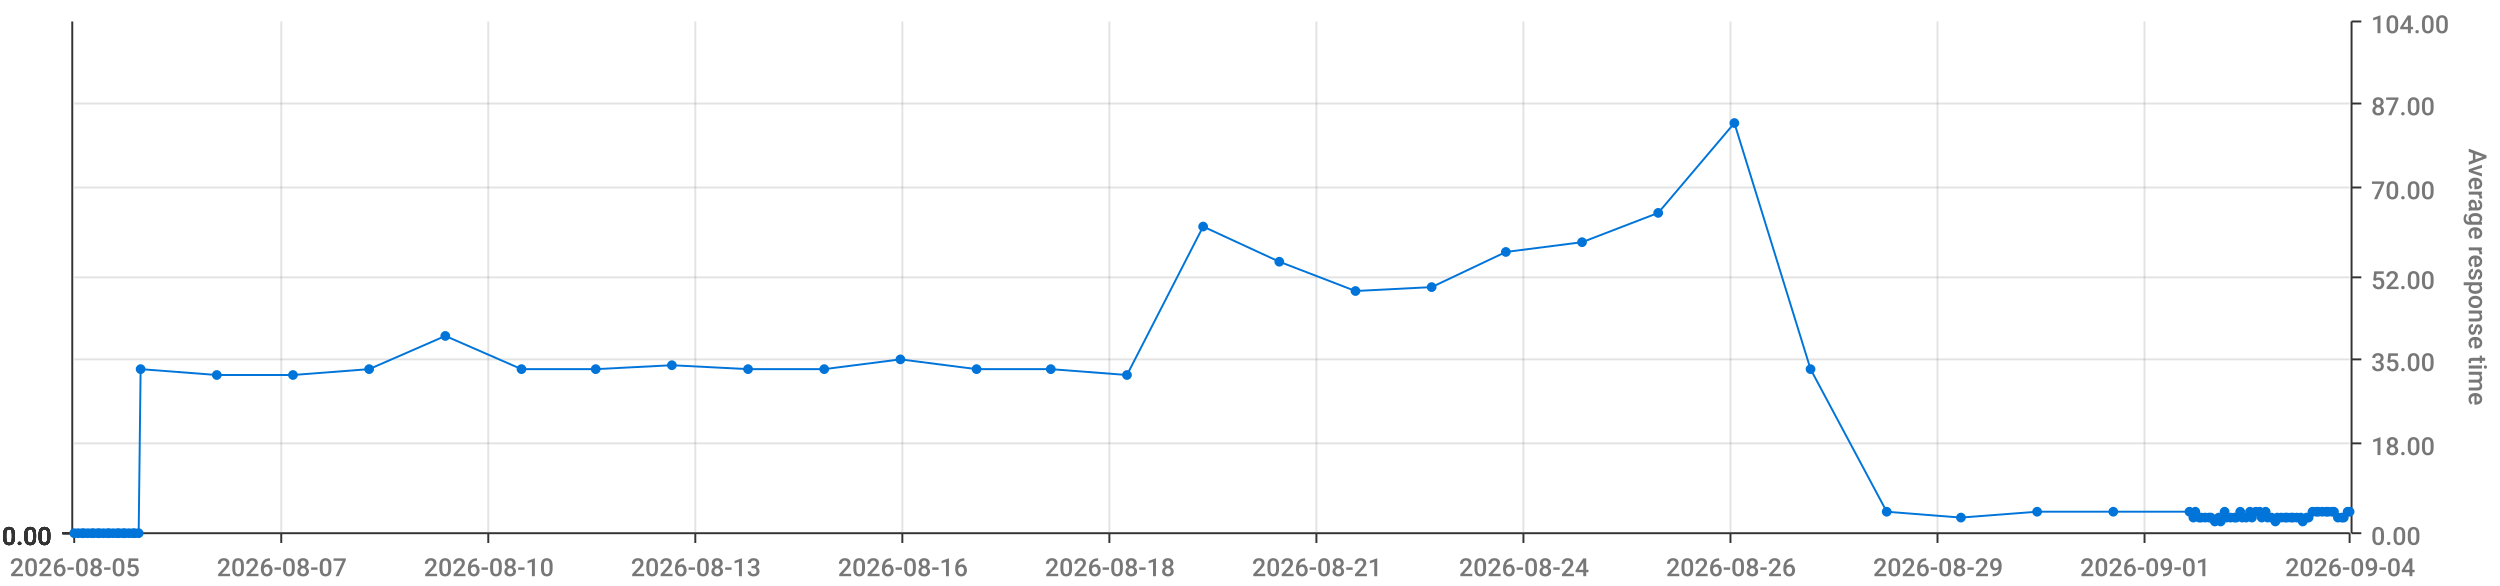
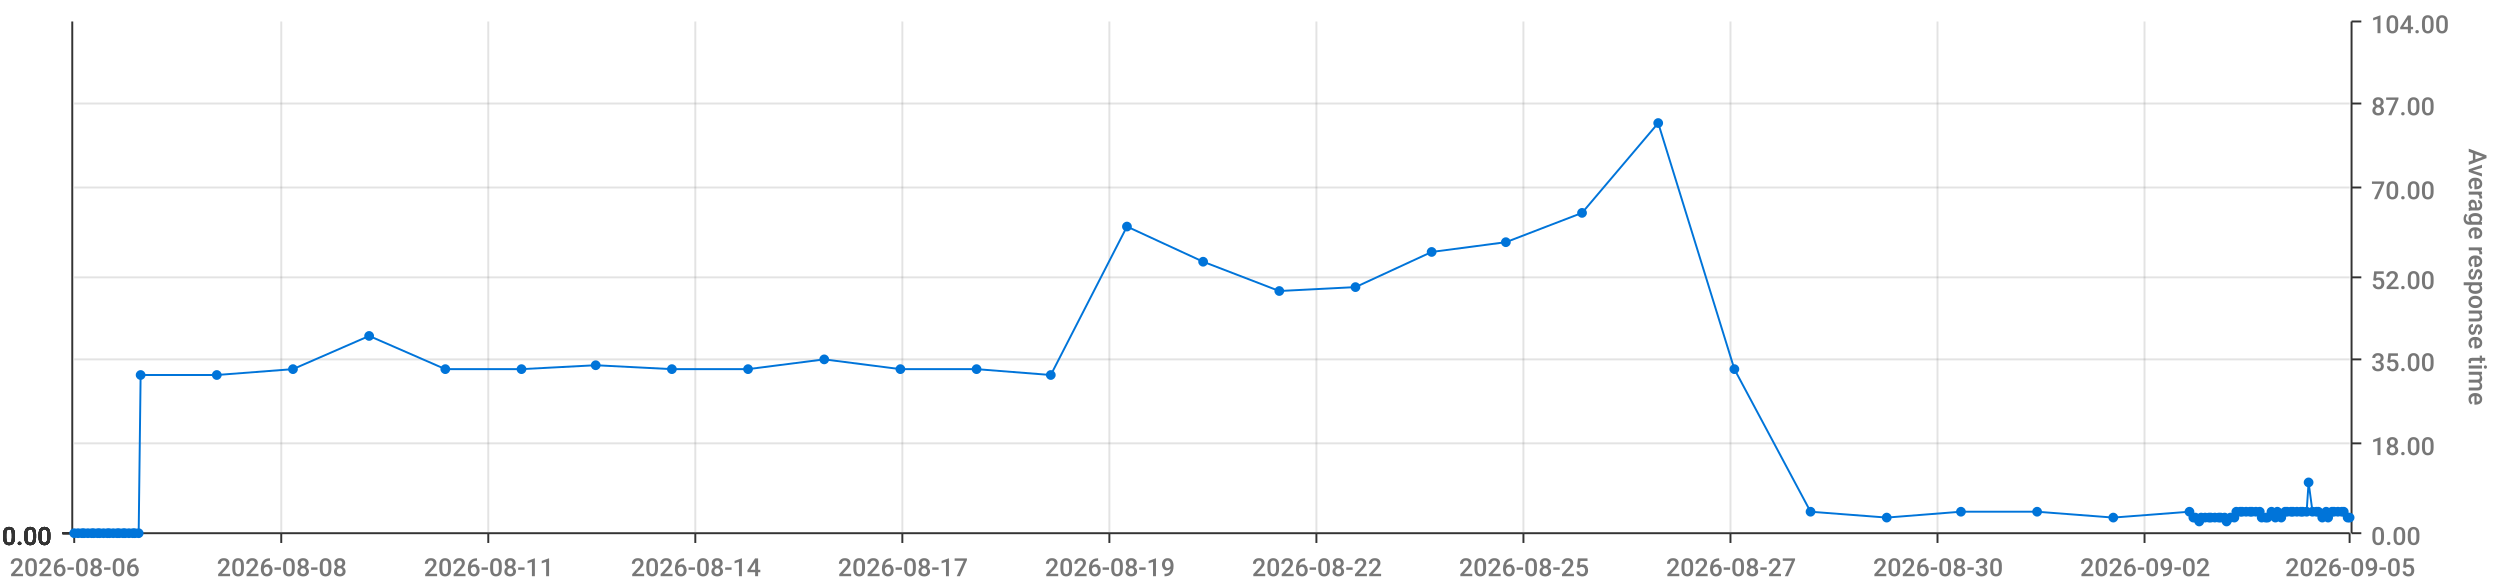
<svg xmlns="http://www.w3.org/2000/svg" viewBox="0 0 1280 300">
  <path d="M 0 0 L 1280 0 L 1280 300 L 0 300 L 0 0" style="stroke-width:0;stroke:rgba(255,255,255,1.0);fill:rgba(255,255,255,0.0)" />
  <path d="M 38 11 L 1203 11 L 1203 273 L 38 273 L 38 11" style="stroke-width:0;stroke:rgba(255,255,255,1.0);fill:rgba(255,255,255,0.0)" />
  <path d="M 38 273 L 1203 273" style="stroke-width:1;stroke:rgba(51,51,51,1.0);fill:rgba(255,255,255,0.0)" />
  <path d="M 38 273 L 38 278" style="stroke-width:1;stroke:rgba(51,51,51,1.0);fill:rgba(255,255,255,0.0)" />
-   <text x="5" y="295" style="stroke-width:0;stroke:none;fill:rgba(119,119,119,1.0);font-size:12.8px;font-family:'Roboto Medium',sans-serif">2026-08-05</text>
+   <text x="5" y="295" style="stroke-width:0;stroke:none;fill:rgba(119,119,119,1.0);font-size:12.8px;font-family:'Roboto Medium',sans-serif">2026-08-06</text>
  <path d="M 144 273 L 144 278" style="stroke-width:1;stroke:rgba(51,51,51,1.0);fill:rgba(255,255,255,0.0)" />
-   <text x="111" y="295" style="stroke-width:0;stroke:none;fill:rgba(119,119,119,1.0);font-size:12.8px;font-family:'Roboto Medium',sans-serif">2026-08-07</text>
+   <text x="111" y="295" style="stroke-width:0;stroke:none;fill:rgba(119,119,119,1.0);font-size:12.8px;font-family:'Roboto Medium',sans-serif">2026-08-08</text>
  <path d="M 250 273 L 250 278" style="stroke-width:1;stroke:rgba(51,51,51,1.0);fill:rgba(255,255,255,0.0)" />
-   <text x="217" y="295" style="stroke-width:0;stroke:none;fill:rgba(119,119,119,1.0);font-size:12.8px;font-family:'Roboto Medium',sans-serif">2026-08-10</text>
+   <text x="217" y="295" style="stroke-width:0;stroke:none;fill:rgba(119,119,119,1.0);font-size:12.8px;font-family:'Roboto Medium',sans-serif">2026-08-11</text>
  <path d="M 356 273 L 356 278" style="stroke-width:1;stroke:rgba(51,51,51,1.0);fill:rgba(255,255,255,0.0)" />
-   <text x="323" y="295" style="stroke-width:0;stroke:none;fill:rgba(119,119,119,1.0);font-size:12.8px;font-family:'Roboto Medium',sans-serif">2026-08-13</text>
+   <text x="323" y="295" style="stroke-width:0;stroke:none;fill:rgba(119,119,119,1.0);font-size:12.8px;font-family:'Roboto Medium',sans-serif">2026-08-14</text>
  <path d="M 462 273 L 462 278" style="stroke-width:1;stroke:rgba(51,51,51,1.0);fill:rgba(255,255,255,0.0)" />
-   <text x="429" y="295" style="stroke-width:0;stroke:none;fill:rgba(119,119,119,1.0);font-size:12.8px;font-family:'Roboto Medium',sans-serif">2026-08-16</text>
+   <text x="429" y="295" style="stroke-width:0;stroke:none;fill:rgba(119,119,119,1.0);font-size:12.8px;font-family:'Roboto Medium',sans-serif">2026-08-17</text>
  <path d="M 568 273 L 568 278" style="stroke-width:1;stroke:rgba(51,51,51,1.0);fill:rgba(255,255,255,0.0)" />
-   <text x="535" y="295" style="stroke-width:0;stroke:none;fill:rgba(119,119,119,1.0);font-size:12.8px;font-family:'Roboto Medium',sans-serif">2026-08-18</text>
+   <text x="535" y="295" style="stroke-width:0;stroke:none;fill:rgba(119,119,119,1.0);font-size:12.8px;font-family:'Roboto Medium',sans-serif">2026-08-19</text>
  <path d="M 674 273 L 674 278" style="stroke-width:1;stroke:rgba(51,51,51,1.0);fill:rgba(255,255,255,0.0)" />
-   <text x="641" y="295" style="stroke-width:0;stroke:none;fill:rgba(119,119,119,1.0);font-size:12.8px;font-family:'Roboto Medium',sans-serif">2026-08-21</text>
+   <text x="641" y="295" style="stroke-width:0;stroke:none;fill:rgba(119,119,119,1.0);font-size:12.8px;font-family:'Roboto Medium',sans-serif">2026-08-22</text>
  <path d="M 780 273 L 780 278" style="stroke-width:1;stroke:rgba(51,51,51,1.0);fill:rgba(255,255,255,0.0)" />
-   <text x="747" y="295" style="stroke-width:0;stroke:none;fill:rgba(119,119,119,1.0);font-size:12.8px;font-family:'Roboto Medium',sans-serif">2026-08-24</text>
+   <text x="747" y="295" style="stroke-width:0;stroke:none;fill:rgba(119,119,119,1.0);font-size:12.8px;font-family:'Roboto Medium',sans-serif">2026-08-25</text>
  <path d="M 886 273 L 886 278" style="stroke-width:1;stroke:rgba(51,51,51,1.0);fill:rgba(255,255,255,0.0)" />
-   <text x="853" y="295" style="stroke-width:0;stroke:none;fill:rgba(119,119,119,1.0);font-size:12.8px;font-family:'Roboto Medium',sans-serif">2026-08-26</text>
+   <text x="853" y="295" style="stroke-width:0;stroke:none;fill:rgba(119,119,119,1.0);font-size:12.8px;font-family:'Roboto Medium',sans-serif">2026-08-27</text>
  <path d="M 992 273 L 992 278" style="stroke-width:1;stroke:rgba(51,51,51,1.0);fill:rgba(255,255,255,0.0)" />
-   <text x="959" y="295" style="stroke-width:0;stroke:none;fill:rgba(119,119,119,1.0);font-size:12.8px;font-family:'Roboto Medium',sans-serif">2026-08-29</text>
+   <text x="959" y="295" style="stroke-width:0;stroke:none;fill:rgba(119,119,119,1.0);font-size:12.8px;font-family:'Roboto Medium',sans-serif">2026-08-30</text>
  <path d="M 1098 273 L 1098 278" style="stroke-width:1;stroke:rgba(51,51,51,1.0);fill:rgba(255,255,255,0.0)" />
-   <text x="1065" y="295" style="stroke-width:0;stroke:none;fill:rgba(119,119,119,1.0);font-size:12.8px;font-family:'Roboto Medium',sans-serif">2026-09-01</text>
+   <text x="1065" y="295" style="stroke-width:0;stroke:none;fill:rgba(119,119,119,1.0);font-size:12.8px;font-family:'Roboto Medium',sans-serif">2026-09-02</text>
  <path d="M 1203 273 L 1203 278" style="stroke-width:1;stroke:rgba(51,51,51,1.0);fill:rgba(255,255,255,0.0)" />
-   <text x="1170" y="295" style="stroke-width:0;stroke:none;fill:rgba(119,119,119,1.0);font-size:12.8px;font-family:'Roboto Medium',sans-serif">2026-09-04</text>
+   <text x="1170" y="295" style="stroke-width:0;stroke:none;fill:rgba(119,119,119,1.0);font-size:12.8px;font-family:'Roboto Medium',sans-serif">2026-09-05</text>
  <path d="M 144 273 L 144 11" style="stroke-width:1;stroke:rgba(119,119,119,0.2);fill:none" />
  <path d="M 250 273 L 250 11" style="stroke-width:1;stroke:rgba(119,119,119,0.2);fill:none" />
  <path d="M 356 273 L 356 11" style="stroke-width:1;stroke:rgba(119,119,119,0.2);fill:none" />
  <path d="M 462 273 L 462 11" style="stroke-width:1;stroke:rgba(119,119,119,0.2);fill:none" />
  <path d="M 568 273 L 568 11" style="stroke-width:1;stroke:rgba(119,119,119,0.2);fill:none" />
  <path d="M 674 273 L 674 11" style="stroke-width:1;stroke:rgba(119,119,119,0.2);fill:none" />
  <path d="M 780 273 L 780 11" style="stroke-width:1;stroke:rgba(119,119,119,0.2);fill:none" />
  <path d="M 886 273 L 886 11" style="stroke-width:1;stroke:rgba(119,119,119,0.2);fill:none" />
  <path d="M 992 273 L 992 11" style="stroke-width:1;stroke:rgba(119,119,119,0.2);fill:none" />
  <path d="M 1098 273 L 1098 11" style="stroke-width:1;stroke:rgba(119,119,119,0.2);fill:none" />
  <path d="M 1204 273 L 1204 11" style="stroke-width:1;stroke:rgba(51,51,51,1.0);fill:rgba(255,255,255,0.0)" />
  <path d="M 1204 273 L 1209 273" style="stroke-width:1;stroke:rgba(51,51,51,1.0);fill:rgba(255,255,255,0.0)" />
  <text x="1214" y="279" style="stroke-width:0;stroke:none;fill:rgba(119,119,119,1.0);font-size:12.8px;font-family:'Roboto Medium',sans-serif">0.00</text>
  <path d="M 1204 227 L 1209 227" style="stroke-width:1;stroke:rgba(51,51,51,1.0);fill:rgba(255,255,255,0.0)" />
  <text x="1214" y="233" style="stroke-width:0;stroke:none;fill:rgba(119,119,119,1.0);font-size:12.8px;font-family:'Roboto Medium',sans-serif">18.00</text>
  <path d="M 1204 184 L 1209 184" style="stroke-width:1;stroke:rgba(51,51,51,1.0);fill:rgba(255,255,255,0.0)" />
  <text x="1214" y="190" style="stroke-width:0;stroke:none;fill:rgba(119,119,119,1.0);font-size:12.8px;font-family:'Roboto Medium',sans-serif">35.00</text>
  <path d="M 1204 142 L 1209 142" style="stroke-width:1;stroke:rgba(51,51,51,1.0);fill:rgba(255,255,255,0.0)" />
  <text x="1214" y="148" style="stroke-width:0;stroke:none;fill:rgba(119,119,119,1.0);font-size:12.8px;font-family:'Roboto Medium',sans-serif">52.00</text>
  <path d="M 1204 96 L 1209 96" style="stroke-width:1;stroke:rgba(51,51,51,1.0);fill:rgba(255,255,255,0.0)" />
  <text x="1214" y="102" style="stroke-width:0;stroke:none;fill:rgba(119,119,119,1.0);font-size:12.8px;font-family:'Roboto Medium',sans-serif">70.00</text>
  <path d="M 1204 53 L 1209 53" style="stroke-width:1;stroke:rgba(51,51,51,1.0);fill:rgba(255,255,255,0.0)" />
  <text x="1214" y="59" style="stroke-width:0;stroke:none;fill:rgba(119,119,119,1.0);font-size:12.8px;font-family:'Roboto Medium',sans-serif">87.00</text>
  <path d="M 1204 11 L 1209 11" style="stroke-width:1;stroke:rgba(51,51,51,1.0);fill:rgba(255,255,255,0.0)" />
  <text x="1214" y="17" style="stroke-width:0;stroke:none;fill:rgba(119,119,119,1.0);font-size:12.8px;font-family:'Roboto Medium',sans-serif">104.00</text>
  <text x="1264" y="76" style="stroke-width:0;stroke:none;fill:rgba(119,119,119,1.0);font-size:12.8px;font-family:'Roboto Medium',sans-serif" transform="rotate(90.00,1264,76)">Average response time</text>
  <path d="M 38 273 L 1203 273" style="stroke-width:0;stroke:rgba(255,255,255,0.0);fill:none" />
  <path d="M 38 227 L 1203 227" style="stroke-width:1;stroke:rgba(119,119,119,0.2);fill:none" />
  <path d="M 38 184 L 1203 184" style="stroke-width:1;stroke:rgba(119,119,119,0.2);fill:none" />
  <path d="M 38 142 L 1203 142" style="stroke-width:1;stroke:rgba(119,119,119,0.2);fill:none" />
  <path d="M 38 96 L 1203 96" style="stroke-width:1;stroke:rgba(119,119,119,0.2);fill:none" />
  <path d="M 38 53 L 1203 53" style="stroke-width:1;stroke:rgba(119,119,119,0.2);fill:none" />
  <path d="M 37 273 L 37 11" style="stroke-width:1;stroke:rgba(51,51,51,1.0);fill:rgba(255,255,255,0.0)" />
  <path d="M 37 273 L 32 273" style="stroke-width:1;stroke:rgba(51,51,51,1.0);fill:rgba(255,255,255,0.0)" />
  <text x="1" y="279" style="stroke-width:0;stroke:none;fill:rgba(51,51,51,1.0);font-size:12.8px;font-family:'Roboto Medium',sans-serif">0.00</text>
  <path d="M 37 273 L 32 273" style="stroke-width:1;stroke:rgba(51,51,51,1.0);fill:rgba(255,255,255,0.0)" />
  <text x="1" y="279" style="stroke-width:0;stroke:none;fill:rgba(51,51,51,1.0);font-size:12.8px;font-family:'Roboto Medium',sans-serif">0.00</text>
  <path d="M 37 273 L 32 273" style="stroke-width:1;stroke:rgba(51,51,51,1.0);fill:rgba(255,255,255,0.0)" />
  <text x="1" y="279" style="stroke-width:0;stroke:none;fill:rgba(51,51,51,1.0);font-size:12.8px;font-family:'Roboto Medium',sans-serif">0.00</text>
  <path d="M 37 273 L 32 273" style="stroke-width:1;stroke:rgba(51,51,51,1.0);fill:rgba(255,255,255,0.0)" />
  <text x="1" y="279" style="stroke-width:0;stroke:none;fill:rgba(51,51,51,1.0);font-size:12.8px;font-family:'Roboto Medium',sans-serif">0.00</text>
  <path d="M 37 273 L 32 273" style="stroke-width:1;stroke:rgba(51,51,51,1.0);fill:rgba(255,255,255,0.0)" />
  <text x="1" y="279" style="stroke-width:0;stroke:none;fill:rgba(51,51,51,1.0);font-size:12.8px;font-family:'Roboto Medium',sans-serif">0.00</text>
  <path d="M 37 273 L 32 273" style="stroke-width:1;stroke:rgba(51,51,51,1.0);fill:rgba(255,255,255,0.0)" />
  <text x="1" y="279" style="stroke-width:0;stroke:none;fill:rgba(51,51,51,1.0);font-size:12.8px;font-family:'Roboto Medium',sans-serif">0.00</text>
  <path d="M 37 273 L 32 273" style="stroke-width:1;stroke:rgba(51,51,51,1.0);fill:rgba(255,255,255,0.0)" />
  <text x="1" y="279" style="stroke-width:0;stroke:none;fill:rgba(51,51,51,1.0);font-size:12.8px;font-family:'Roboto Medium',sans-serif">0.00</text>
  <path d="M 38 273 L 1203 273" style="stroke-width:0;stroke:rgba(255,255,255,0.0);fill:none" />
  <path d="M 38 273 L 1203 273" style="stroke-width:0;stroke:rgba(255,255,255,0.0);fill:none" />
  <path d="M 38 273 L 1203 273" style="stroke-width:0;stroke:rgba(255,255,255,0.0);fill:none" />
  <path d="M 38 273 L 1203 273" style="stroke-width:0;stroke:rgba(255,255,255,0.0);fill:none" />
  <path d="M 38 273 L 1203 273" style="stroke-width:0;stroke:rgba(255,255,255,0.0);fill:none" />
  <path d="M 38 273 L 1203 273" style="stroke-width:0;stroke:rgba(255,255,255,0.0);fill:none" />
-   <path d="M 38 273 L 40 273 L 42 273 L 43 273 L 45 273 L 47 273 L 48 273 L 50 273 L 51 273 L 53 273 L 55 273 L 56 273 L 58 273 L 60 273 L 61 273 L 63 273 L 64 273 L 66 273 L 68 273 L 69 273 L 71 273 L 72 189 L 111 192 L 150 192 L 189 189 L 228 172 L 267 189 L 305 189 L 344 187 L 383 189 L 422 189 L 461 184 L 500 189 L 538 189 L 577 192 L 616 116 L 655 134 L 694 149 L 733 147 L 771 129 L 810 124 L 849 109 L 888 63 L 927 189 L 966 262 L 1004 265 L 1043 262 L 1082 262 L 1121 262 L 1123 265 L 1124 262 L 1126 265 L 1127 265 L 1129 265 L 1131 265 L 1132 265 L 1134 267 L 1136 265 L 1137 267 L 1139 262 L 1140 265 L 1142 265 L 1144 265 L 1145 265 L 1147 262 L 1148 265 L 1150 265 L 1152 262 L 1153 265 L 1155 262 L 1157 262 L 1158 265 L 1160 262 L 1161 265 L 1163 265 L 1165 267 L 1166 265 L 1168 265 L 1170 265 L 1171 265 L 1173 265 L 1174 265 L 1176 265 L 1178 265 L 1179 267 L 1181 265 L 1182 265 L 1184 262 L 1186 262 L 1187 262 L 1189 262 L 1191 262 L 1192 262 L 1194 262 L 1195 262 L 1197 265 L 1199 265 L 1200 265 L 1202 262 L 1203 262" style="stroke-width:1;stroke:rgba(0,116,217,1.0);fill:rgba(255,255,255,0.0)" />
+   <path d="M 38 273 L 40 273 L 42 273 L 43 273 L 45 273 L 47 273 L 48 273 L 50 273 L 51 273 L 53 273 L 55 273 L 56 273 L 58 273 L 60 273 L 61 273 L 63 273 L 64 273 L 66 273 L 68 273 L 69 273 L 71 273 L 72 192 L 111 192 L 150 189 L 189 172 L 228 189 L 267 189 L 305 187 L 344 189 L 383 189 L 422 184 L 461 189 L 500 189 L 538 192 L 577 116 L 616 134 L 655 149 L 694 147 L 733 129 L 771 124 L 810 109 L 849 63 L 888 189 L 927 262 L 966 265 L 1004 262 L 1043 262 L 1082 265 L 1121 262 L 1123 265 L 1124 265 L 1126 267 L 1127 265 L 1129 265 L 1131 265 L 1132 265 L 1134 265 L 1136 265 L 1137 265 L 1139 265 L 1140 267 L 1142 265 L 1144 265 L 1145 262 L 1147 262 L 1148 262 L 1150 262 L 1152 262 L 1153 262 L 1155 262 L 1157 262 L 1158 265 L 1160 265 L 1161 265 L 1163 262 L 1165 265 L 1166 262 L 1168 265 L 1170 262 L 1171 262 L 1173 262 L 1174 262 L 1176 262 L 1178 262 L 1179 262 L 1181 262 L 1182 247 L 1184 262 L 1186 262 L 1187 262 L 1189 265 L 1191 262 L 1192 265 L 1194 262 L 1195 262 L 1197 262 L 1199 262 L 1200 262 L 1202 265 L 1203 265" style="stroke-width:1;stroke:rgba(0,116,217,1.0);fill:rgba(255,255,255,0.0)" />
  <circle cx="38" cy="273" r="2" style="stroke-width:1;stroke:rgba(0,116,217,1.0);fill:rgba(0,116,217,1.0)" />
  <path d="" style="stroke-width:1;stroke:rgba(0,116,217,1.0);fill:rgba(0,116,217,1.0)" />
  <circle cx="40" cy="273" r="2" style="stroke-width:1;stroke:rgba(0,116,217,1.0);fill:rgba(0,116,217,1.0)" />
  <path d="" style="stroke-width:1;stroke:rgba(0,116,217,1.0);fill:rgba(0,116,217,1.0)" />
  <circle cx="42" cy="273" r="2" style="stroke-width:1;stroke:rgba(0,116,217,1.0);fill:rgba(0,116,217,1.0)" />
  <path d="" style="stroke-width:1;stroke:rgba(0,116,217,1.0);fill:rgba(0,116,217,1.0)" />
  <circle cx="43" cy="273" r="2" style="stroke-width:1;stroke:rgba(0,116,217,1.0);fill:rgba(0,116,217,1.0)" />
  <path d="" style="stroke-width:1;stroke:rgba(0,116,217,1.0);fill:rgba(0,116,217,1.0)" />
  <circle cx="45" cy="273" r="2" style="stroke-width:1;stroke:rgba(0,116,217,1.0);fill:rgba(0,116,217,1.0)" />
  <path d="" style="stroke-width:1;stroke:rgba(0,116,217,1.0);fill:rgba(0,116,217,1.0)" />
  <circle cx="47" cy="273" r="2" style="stroke-width:1;stroke:rgba(0,116,217,1.0);fill:rgba(0,116,217,1.0)" />
  <path d="" style="stroke-width:1;stroke:rgba(0,116,217,1.0);fill:rgba(0,116,217,1.0)" />
  <circle cx="48" cy="273" r="2" style="stroke-width:1;stroke:rgba(0,116,217,1.0);fill:rgba(0,116,217,1.0)" />
  <path d="" style="stroke-width:1;stroke:rgba(0,116,217,1.0);fill:rgba(0,116,217,1.0)" />
  <circle cx="50" cy="273" r="2" style="stroke-width:1;stroke:rgba(0,116,217,1.0);fill:rgba(0,116,217,1.0)" />
  <path d="" style="stroke-width:1;stroke:rgba(0,116,217,1.0);fill:rgba(0,116,217,1.0)" />
  <circle cx="51" cy="273" r="2" style="stroke-width:1;stroke:rgba(0,116,217,1.0);fill:rgba(0,116,217,1.0)" />
  <path d="" style="stroke-width:1;stroke:rgba(0,116,217,1.0);fill:rgba(0,116,217,1.0)" />
  <circle cx="53" cy="273" r="2" style="stroke-width:1;stroke:rgba(0,116,217,1.0);fill:rgba(0,116,217,1.0)" />
  <path d="" style="stroke-width:1;stroke:rgba(0,116,217,1.0);fill:rgba(0,116,217,1.0)" />
  <circle cx="55" cy="273" r="2" style="stroke-width:1;stroke:rgba(0,116,217,1.0);fill:rgba(0,116,217,1.0)" />
  <path d="" style="stroke-width:1;stroke:rgba(0,116,217,1.0);fill:rgba(0,116,217,1.0)" />
  <circle cx="56" cy="273" r="2" style="stroke-width:1;stroke:rgba(0,116,217,1.0);fill:rgba(0,116,217,1.0)" />
  <path d="" style="stroke-width:1;stroke:rgba(0,116,217,1.0);fill:rgba(0,116,217,1.0)" />
  <circle cx="58" cy="273" r="2" style="stroke-width:1;stroke:rgba(0,116,217,1.0);fill:rgba(0,116,217,1.0)" />
  <path d="" style="stroke-width:1;stroke:rgba(0,116,217,1.0);fill:rgba(0,116,217,1.0)" />
  <circle cx="60" cy="273" r="2" style="stroke-width:1;stroke:rgba(0,116,217,1.0);fill:rgba(0,116,217,1.0)" />
  <path d="" style="stroke-width:1;stroke:rgba(0,116,217,1.0);fill:rgba(0,116,217,1.0)" />
  <circle cx="61" cy="273" r="2" style="stroke-width:1;stroke:rgba(0,116,217,1.0);fill:rgba(0,116,217,1.0)" />
  <path d="" style="stroke-width:1;stroke:rgba(0,116,217,1.0);fill:rgba(0,116,217,1.0)" />
  <circle cx="63" cy="273" r="2" style="stroke-width:1;stroke:rgba(0,116,217,1.0);fill:rgba(0,116,217,1.0)" />
  <path d="" style="stroke-width:1;stroke:rgba(0,116,217,1.0);fill:rgba(0,116,217,1.0)" />
  <circle cx="64" cy="273" r="2" style="stroke-width:1;stroke:rgba(0,116,217,1.0);fill:rgba(0,116,217,1.0)" />
  <path d="" style="stroke-width:1;stroke:rgba(0,116,217,1.0);fill:rgba(0,116,217,1.0)" />
  <circle cx="66" cy="273" r="2" style="stroke-width:1;stroke:rgba(0,116,217,1.0);fill:rgba(0,116,217,1.0)" />
  <path d="" style="stroke-width:1;stroke:rgba(0,116,217,1.0);fill:rgba(0,116,217,1.0)" />
  <circle cx="68" cy="273" r="2" style="stroke-width:1;stroke:rgba(0,116,217,1.0);fill:rgba(0,116,217,1.0)" />
  <path d="" style="stroke-width:1;stroke:rgba(0,116,217,1.0);fill:rgba(0,116,217,1.0)" />
  <circle cx="69" cy="273" r="2" style="stroke-width:1;stroke:rgba(0,116,217,1.0);fill:rgba(0,116,217,1.0)" />
  <path d="" style="stroke-width:1;stroke:rgba(0,116,217,1.0);fill:rgba(0,116,217,1.0)" />
  <circle cx="71" cy="273" r="2" style="stroke-width:1;stroke:rgba(0,116,217,1.0);fill:rgba(0,116,217,1.0)" />
  <path d="" style="stroke-width:1;stroke:rgba(0,116,217,1.0);fill:rgba(0,116,217,1.0)" />
-   <circle cx="72" cy="189" r="2" style="stroke-width:1;stroke:rgba(0,116,217,1.0);fill:rgba(0,116,217,1.0)" />
+   <circle cx="72" cy="192" r="2" style="stroke-width:1;stroke:rgba(0,116,217,1.0);fill:rgba(0,116,217,1.0)" />
  <path d="" style="stroke-width:1;stroke:rgba(0,116,217,1.0);fill:rgba(0,116,217,1.0)" />
  <circle cx="111" cy="192" r="2" style="stroke-width:1;stroke:rgba(0,116,217,1.0);fill:rgba(0,116,217,1.0)" />
  <path d="" style="stroke-width:1;stroke:rgba(0,116,217,1.0);fill:rgba(0,116,217,1.0)" />
-   <circle cx="150" cy="192" r="2" style="stroke-width:1;stroke:rgba(0,116,217,1.0);fill:rgba(0,116,217,1.0)" />
-   <path d="" style="stroke-width:1;stroke:rgba(0,116,217,1.0);fill:rgba(0,116,217,1.0)" />
-   <circle cx="189" cy="189" r="2" style="stroke-width:1;stroke:rgba(0,116,217,1.0);fill:rgba(0,116,217,1.0)" />
-   <path d="" style="stroke-width:1;stroke:rgba(0,116,217,1.0);fill:rgba(0,116,217,1.0)" />
-   <circle cx="228" cy="172" r="2" style="stroke-width:1;stroke:rgba(0,116,217,1.0);fill:rgba(0,116,217,1.0)" />
+   <circle cx="150" cy="189" r="2" style="stroke-width:1;stroke:rgba(0,116,217,1.0);fill:rgba(0,116,217,1.0)" />
+   <path d="" style="stroke-width:1;stroke:rgba(0,116,217,1.0);fill:rgba(0,116,217,1.0)" />
+   <circle cx="189" cy="172" r="2" style="stroke-width:1;stroke:rgba(0,116,217,1.0);fill:rgba(0,116,217,1.0)" />
+   <path d="" style="stroke-width:1;stroke:rgba(0,116,217,1.0);fill:rgba(0,116,217,1.0)" />
+   <circle cx="228" cy="189" r="2" style="stroke-width:1;stroke:rgba(0,116,217,1.0);fill:rgba(0,116,217,1.0)" />
  <path d="" style="stroke-width:1;stroke:rgba(0,116,217,1.0);fill:rgba(0,116,217,1.0)" />
  <circle cx="267" cy="189" r="2" style="stroke-width:1;stroke:rgba(0,116,217,1.0);fill:rgba(0,116,217,1.0)" />
  <path d="" style="stroke-width:1;stroke:rgba(0,116,217,1.0);fill:rgba(0,116,217,1.0)" />
-   <circle cx="305" cy="189" r="2" style="stroke-width:1;stroke:rgba(0,116,217,1.0);fill:rgba(0,116,217,1.0)" />
-   <path d="" style="stroke-width:1;stroke:rgba(0,116,217,1.0);fill:rgba(0,116,217,1.0)" />
-   <circle cx="344" cy="187" r="2" style="stroke-width:1;stroke:rgba(0,116,217,1.0);fill:rgba(0,116,217,1.0)" />
+   <circle cx="305" cy="187" r="2" style="stroke-width:1;stroke:rgba(0,116,217,1.0);fill:rgba(0,116,217,1.0)" />
+   <path d="" style="stroke-width:1;stroke:rgba(0,116,217,1.0);fill:rgba(0,116,217,1.0)" />
+   <circle cx="344" cy="189" r="2" style="stroke-width:1;stroke:rgba(0,116,217,1.0);fill:rgba(0,116,217,1.0)" />
  <path d="" style="stroke-width:1;stroke:rgba(0,116,217,1.0);fill:rgba(0,116,217,1.0)" />
  <circle cx="383" cy="189" r="2" style="stroke-width:1;stroke:rgba(0,116,217,1.0);fill:rgba(0,116,217,1.0)" />
  <path d="" style="stroke-width:1;stroke:rgba(0,116,217,1.0);fill:rgba(0,116,217,1.0)" />
-   <circle cx="422" cy="189" r="2" style="stroke-width:1;stroke:rgba(0,116,217,1.0);fill:rgba(0,116,217,1.0)" />
-   <path d="" style="stroke-width:1;stroke:rgba(0,116,217,1.0);fill:rgba(0,116,217,1.0)" />
-   <circle cx="461" cy="184" r="2" style="stroke-width:1;stroke:rgba(0,116,217,1.0);fill:rgba(0,116,217,1.0)" />
+   <circle cx="422" cy="184" r="2" style="stroke-width:1;stroke:rgba(0,116,217,1.0);fill:rgba(0,116,217,1.0)" />
+   <path d="" style="stroke-width:1;stroke:rgba(0,116,217,1.0);fill:rgba(0,116,217,1.0)" />
+   <circle cx="461" cy="189" r="2" style="stroke-width:1;stroke:rgba(0,116,217,1.0);fill:rgba(0,116,217,1.0)" />
  <path d="" style="stroke-width:1;stroke:rgba(0,116,217,1.0);fill:rgba(0,116,217,1.0)" />
  <circle cx="500" cy="189" r="2" style="stroke-width:1;stroke:rgba(0,116,217,1.0);fill:rgba(0,116,217,1.0)" />
  <path d="" style="stroke-width:1;stroke:rgba(0,116,217,1.0);fill:rgba(0,116,217,1.0)" />
-   <circle cx="538" cy="189" r="2" style="stroke-width:1;stroke:rgba(0,116,217,1.0);fill:rgba(0,116,217,1.0)" />
-   <path d="" style="stroke-width:1;stroke:rgba(0,116,217,1.0);fill:rgba(0,116,217,1.0)" />
-   <circle cx="577" cy="192" r="2" style="stroke-width:1;stroke:rgba(0,116,217,1.0);fill:rgba(0,116,217,1.0)" />
-   <path d="" style="stroke-width:1;stroke:rgba(0,116,217,1.0);fill:rgba(0,116,217,1.0)" />
-   <circle cx="616" cy="116" r="2" style="stroke-width:1;stroke:rgba(0,116,217,1.0);fill:rgba(0,116,217,1.0)" />
-   <path d="" style="stroke-width:1;stroke:rgba(0,116,217,1.0);fill:rgba(0,116,217,1.0)" />
-   <circle cx="655" cy="134" r="2" style="stroke-width:1;stroke:rgba(0,116,217,1.0);fill:rgba(0,116,217,1.0)" />
-   <path d="" style="stroke-width:1;stroke:rgba(0,116,217,1.0);fill:rgba(0,116,217,1.0)" />
-   <circle cx="694" cy="149" r="2" style="stroke-width:1;stroke:rgba(0,116,217,1.0);fill:rgba(0,116,217,1.0)" />
-   <path d="" style="stroke-width:1;stroke:rgba(0,116,217,1.0);fill:rgba(0,116,217,1.0)" />
-   <circle cx="733" cy="147" r="2" style="stroke-width:1;stroke:rgba(0,116,217,1.0);fill:rgba(0,116,217,1.0)" />
-   <path d="" style="stroke-width:1;stroke:rgba(0,116,217,1.0);fill:rgba(0,116,217,1.0)" />
-   <circle cx="771" cy="129" r="2" style="stroke-width:1;stroke:rgba(0,116,217,1.0);fill:rgba(0,116,217,1.0)" />
-   <path d="" style="stroke-width:1;stroke:rgba(0,116,217,1.0);fill:rgba(0,116,217,1.0)" />
-   <circle cx="810" cy="124" r="2" style="stroke-width:1;stroke:rgba(0,116,217,1.0);fill:rgba(0,116,217,1.0)" />
-   <path d="" style="stroke-width:1;stroke:rgba(0,116,217,1.0);fill:rgba(0,116,217,1.0)" />
-   <circle cx="849" cy="109" r="2" style="stroke-width:1;stroke:rgba(0,116,217,1.0);fill:rgba(0,116,217,1.0)" />
-   <path d="" style="stroke-width:1;stroke:rgba(0,116,217,1.0);fill:rgba(0,116,217,1.0)" />
-   <circle cx="888" cy="63" r="2" style="stroke-width:1;stroke:rgba(0,116,217,1.0);fill:rgba(0,116,217,1.0)" />
-   <path d="" style="stroke-width:1;stroke:rgba(0,116,217,1.0);fill:rgba(0,116,217,1.0)" />
-   <circle cx="927" cy="189" r="2" style="stroke-width:1;stroke:rgba(0,116,217,1.0);fill:rgba(0,116,217,1.0)" />
-   <path d="" style="stroke-width:1;stroke:rgba(0,116,217,1.0);fill:rgba(0,116,217,1.0)" />
-   <circle cx="966" cy="262" r="2" style="stroke-width:1;stroke:rgba(0,116,217,1.0);fill:rgba(0,116,217,1.0)" />
-   <path d="" style="stroke-width:1;stroke:rgba(0,116,217,1.0);fill:rgba(0,116,217,1.0)" />
-   <circle cx="1004" cy="265" r="2" style="stroke-width:1;stroke:rgba(0,116,217,1.0);fill:rgba(0,116,217,1.0)" />
+   <circle cx="538" cy="192" r="2" style="stroke-width:1;stroke:rgba(0,116,217,1.0);fill:rgba(0,116,217,1.0)" />
+   <path d="" style="stroke-width:1;stroke:rgba(0,116,217,1.0);fill:rgba(0,116,217,1.0)" />
+   <circle cx="577" cy="116" r="2" style="stroke-width:1;stroke:rgba(0,116,217,1.0);fill:rgba(0,116,217,1.0)" />
+   <path d="" style="stroke-width:1;stroke:rgba(0,116,217,1.0);fill:rgba(0,116,217,1.0)" />
+   <circle cx="616" cy="134" r="2" style="stroke-width:1;stroke:rgba(0,116,217,1.0);fill:rgba(0,116,217,1.0)" />
+   <path d="" style="stroke-width:1;stroke:rgba(0,116,217,1.0);fill:rgba(0,116,217,1.0)" />
+   <circle cx="655" cy="149" r="2" style="stroke-width:1;stroke:rgba(0,116,217,1.0);fill:rgba(0,116,217,1.0)" />
+   <path d="" style="stroke-width:1;stroke:rgba(0,116,217,1.0);fill:rgba(0,116,217,1.0)" />
+   <circle cx="694" cy="147" r="2" style="stroke-width:1;stroke:rgba(0,116,217,1.0);fill:rgba(0,116,217,1.0)" />
+   <path d="" style="stroke-width:1;stroke:rgba(0,116,217,1.0);fill:rgba(0,116,217,1.0)" />
+   <circle cx="733" cy="129" r="2" style="stroke-width:1;stroke:rgba(0,116,217,1.0);fill:rgba(0,116,217,1.0)" />
+   <path d="" style="stroke-width:1;stroke:rgba(0,116,217,1.0);fill:rgba(0,116,217,1.0)" />
+   <circle cx="771" cy="124" r="2" style="stroke-width:1;stroke:rgba(0,116,217,1.0);fill:rgba(0,116,217,1.0)" />
+   <path d="" style="stroke-width:1;stroke:rgba(0,116,217,1.0);fill:rgba(0,116,217,1.0)" />
+   <circle cx="810" cy="109" r="2" style="stroke-width:1;stroke:rgba(0,116,217,1.0);fill:rgba(0,116,217,1.0)" />
+   <path d="" style="stroke-width:1;stroke:rgba(0,116,217,1.0);fill:rgba(0,116,217,1.0)" />
+   <circle cx="849" cy="63" r="2" style="stroke-width:1;stroke:rgba(0,116,217,1.0);fill:rgba(0,116,217,1.0)" />
+   <path d="" style="stroke-width:1;stroke:rgba(0,116,217,1.0);fill:rgba(0,116,217,1.0)" />
+   <circle cx="888" cy="189" r="2" style="stroke-width:1;stroke:rgba(0,116,217,1.0);fill:rgba(0,116,217,1.0)" />
+   <path d="" style="stroke-width:1;stroke:rgba(0,116,217,1.0);fill:rgba(0,116,217,1.0)" />
+   <circle cx="927" cy="262" r="2" style="stroke-width:1;stroke:rgba(0,116,217,1.0);fill:rgba(0,116,217,1.0)" />
+   <path d="" style="stroke-width:1;stroke:rgba(0,116,217,1.0);fill:rgba(0,116,217,1.0)" />
+   <circle cx="966" cy="265" r="2" style="stroke-width:1;stroke:rgba(0,116,217,1.0);fill:rgba(0,116,217,1.0)" />
+   <path d="" style="stroke-width:1;stroke:rgba(0,116,217,1.0);fill:rgba(0,116,217,1.0)" />
+   <circle cx="1004" cy="262" r="2" style="stroke-width:1;stroke:rgba(0,116,217,1.0);fill:rgba(0,116,217,1.0)" />
  <path d="" style="stroke-width:1;stroke:rgba(0,116,217,1.0);fill:rgba(0,116,217,1.0)" />
  <circle cx="1043" cy="262" r="2" style="stroke-width:1;stroke:rgba(0,116,217,1.0);fill:rgba(0,116,217,1.0)" />
  <path d="" style="stroke-width:1;stroke:rgba(0,116,217,1.0);fill:rgba(0,116,217,1.0)" />
-   <circle cx="1082" cy="262" r="2" style="stroke-width:1;stroke:rgba(0,116,217,1.0);fill:rgba(0,116,217,1.0)" />
+   <circle cx="1082" cy="265" r="2" style="stroke-width:1;stroke:rgba(0,116,217,1.0);fill:rgba(0,116,217,1.0)" />
  <path d="" style="stroke-width:1;stroke:rgba(0,116,217,1.0);fill:rgba(0,116,217,1.0)" />
  <circle cx="1121" cy="262" r="2" style="stroke-width:1;stroke:rgba(0,116,217,1.0);fill:rgba(0,116,217,1.0)" />
  <path d="" style="stroke-width:1;stroke:rgba(0,116,217,1.0);fill:rgba(0,116,217,1.0)" />
  <circle cx="1123" cy="265" r="2" style="stroke-width:1;stroke:rgba(0,116,217,1.0);fill:rgba(0,116,217,1.0)" />
  <path d="" style="stroke-width:1;stroke:rgba(0,116,217,1.0);fill:rgba(0,116,217,1.0)" />
-   <circle cx="1124" cy="262" r="2" style="stroke-width:1;stroke:rgba(0,116,217,1.0);fill:rgba(0,116,217,1.0)" />
-   <path d="" style="stroke-width:1;stroke:rgba(0,116,217,1.0);fill:rgba(0,116,217,1.0)" />
-   <circle cx="1126" cy="265" r="2" style="stroke-width:1;stroke:rgba(0,116,217,1.0);fill:rgba(0,116,217,1.0)" />
+   <circle cx="1124" cy="265" r="2" style="stroke-width:1;stroke:rgba(0,116,217,1.0);fill:rgba(0,116,217,1.0)" />
+   <path d="" style="stroke-width:1;stroke:rgba(0,116,217,1.0);fill:rgba(0,116,217,1.0)" />
+   <circle cx="1126" cy="267" r="2" style="stroke-width:1;stroke:rgba(0,116,217,1.0);fill:rgba(0,116,217,1.0)" />
  <path d="" style="stroke-width:1;stroke:rgba(0,116,217,1.0);fill:rgba(0,116,217,1.0)" />
  <circle cx="1127" cy="265" r="2" style="stroke-width:1;stroke:rgba(0,116,217,1.0);fill:rgba(0,116,217,1.0)" />
  <path d="" style="stroke-width:1;stroke:rgba(0,116,217,1.0);fill:rgba(0,116,217,1.0)" />
  <circle cx="1129" cy="265" r="2" style="stroke-width:1;stroke:rgba(0,116,217,1.0);fill:rgba(0,116,217,1.0)" />
  <path d="" style="stroke-width:1;stroke:rgba(0,116,217,1.0);fill:rgba(0,116,217,1.0)" />
  <circle cx="1131" cy="265" r="2" style="stroke-width:1;stroke:rgba(0,116,217,1.0);fill:rgba(0,116,217,1.0)" />
  <path d="" style="stroke-width:1;stroke:rgba(0,116,217,1.0);fill:rgba(0,116,217,1.0)" />
  <circle cx="1132" cy="265" r="2" style="stroke-width:1;stroke:rgba(0,116,217,1.0);fill:rgba(0,116,217,1.0)" />
  <path d="" style="stroke-width:1;stroke:rgba(0,116,217,1.0);fill:rgba(0,116,217,1.0)" />
-   <circle cx="1134" cy="267" r="2" style="stroke-width:1;stroke:rgba(0,116,217,1.0);fill:rgba(0,116,217,1.0)" />
+   <circle cx="1134" cy="265" r="2" style="stroke-width:1;stroke:rgba(0,116,217,1.0);fill:rgba(0,116,217,1.0)" />
  <path d="" style="stroke-width:1;stroke:rgba(0,116,217,1.0);fill:rgba(0,116,217,1.0)" />
  <circle cx="1136" cy="265" r="2" style="stroke-width:1;stroke:rgba(0,116,217,1.0);fill:rgba(0,116,217,1.0)" />
  <path d="" style="stroke-width:1;stroke:rgba(0,116,217,1.0);fill:rgba(0,116,217,1.0)" />
-   <circle cx="1137" cy="267" r="2" style="stroke-width:1;stroke:rgba(0,116,217,1.0);fill:rgba(0,116,217,1.0)" />
-   <path d="" style="stroke-width:1;stroke:rgba(0,116,217,1.0);fill:rgba(0,116,217,1.0)" />
-   <circle cx="1139" cy="262" r="2" style="stroke-width:1;stroke:rgba(0,116,217,1.0);fill:rgba(0,116,217,1.0)" />
-   <path d="" style="stroke-width:1;stroke:rgba(0,116,217,1.0);fill:rgba(0,116,217,1.0)" />
-   <circle cx="1140" cy="265" r="2" style="stroke-width:1;stroke:rgba(0,116,217,1.0);fill:rgba(0,116,217,1.0)" />
+   <circle cx="1137" cy="265" r="2" style="stroke-width:1;stroke:rgba(0,116,217,1.0);fill:rgba(0,116,217,1.0)" />
+   <path d="" style="stroke-width:1;stroke:rgba(0,116,217,1.0);fill:rgba(0,116,217,1.0)" />
+   <circle cx="1139" cy="265" r="2" style="stroke-width:1;stroke:rgba(0,116,217,1.0);fill:rgba(0,116,217,1.0)" />
+   <path d="" style="stroke-width:1;stroke:rgba(0,116,217,1.0);fill:rgba(0,116,217,1.0)" />
+   <circle cx="1140" cy="267" r="2" style="stroke-width:1;stroke:rgba(0,116,217,1.0);fill:rgba(0,116,217,1.0)" />
  <path d="" style="stroke-width:1;stroke:rgba(0,116,217,1.0);fill:rgba(0,116,217,1.0)" />
  <circle cx="1142" cy="265" r="2" style="stroke-width:1;stroke:rgba(0,116,217,1.0);fill:rgba(0,116,217,1.0)" />
  <path d="" style="stroke-width:1;stroke:rgba(0,116,217,1.0);fill:rgba(0,116,217,1.0)" />
  <circle cx="1144" cy="265" r="2" style="stroke-width:1;stroke:rgba(0,116,217,1.0);fill:rgba(0,116,217,1.0)" />
  <path d="" style="stroke-width:1;stroke:rgba(0,116,217,1.0);fill:rgba(0,116,217,1.0)" />
-   <circle cx="1145" cy="265" r="2" style="stroke-width:1;stroke:rgba(0,116,217,1.0);fill:rgba(0,116,217,1.0)" />
+   <circle cx="1145" cy="262" r="2" style="stroke-width:1;stroke:rgba(0,116,217,1.0);fill:rgba(0,116,217,1.0)" />
  <path d="" style="stroke-width:1;stroke:rgba(0,116,217,1.0);fill:rgba(0,116,217,1.0)" />
  <circle cx="1147" cy="262" r="2" style="stroke-width:1;stroke:rgba(0,116,217,1.0);fill:rgba(0,116,217,1.0)" />
  <path d="" style="stroke-width:1;stroke:rgba(0,116,217,1.0);fill:rgba(0,116,217,1.0)" />
-   <circle cx="1148" cy="265" r="2" style="stroke-width:1;stroke:rgba(0,116,217,1.0);fill:rgba(0,116,217,1.0)" />
-   <path d="" style="stroke-width:1;stroke:rgba(0,116,217,1.0);fill:rgba(0,116,217,1.0)" />
-   <circle cx="1150" cy="265" r="2" style="stroke-width:1;stroke:rgba(0,116,217,1.0);fill:rgba(0,116,217,1.0)" />
+   <circle cx="1148" cy="262" r="2" style="stroke-width:1;stroke:rgba(0,116,217,1.0);fill:rgba(0,116,217,1.0)" />
+   <path d="" style="stroke-width:1;stroke:rgba(0,116,217,1.0);fill:rgba(0,116,217,1.0)" />
+   <circle cx="1150" cy="262" r="2" style="stroke-width:1;stroke:rgba(0,116,217,1.0);fill:rgba(0,116,217,1.0)" />
  <path d="" style="stroke-width:1;stroke:rgba(0,116,217,1.0);fill:rgba(0,116,217,1.0)" />
  <circle cx="1152" cy="262" r="2" style="stroke-width:1;stroke:rgba(0,116,217,1.0);fill:rgba(0,116,217,1.0)" />
  <path d="" style="stroke-width:1;stroke:rgba(0,116,217,1.0);fill:rgba(0,116,217,1.0)" />
-   <circle cx="1153" cy="265" r="2" style="stroke-width:1;stroke:rgba(0,116,217,1.0);fill:rgba(0,116,217,1.0)" />
+   <circle cx="1153" cy="262" r="2" style="stroke-width:1;stroke:rgba(0,116,217,1.0);fill:rgba(0,116,217,1.0)" />
  <path d="" style="stroke-width:1;stroke:rgba(0,116,217,1.0);fill:rgba(0,116,217,1.0)" />
  <circle cx="1155" cy="262" r="2" style="stroke-width:1;stroke:rgba(0,116,217,1.0);fill:rgba(0,116,217,1.0)" />
  <path d="" style="stroke-width:1;stroke:rgba(0,116,217,1.0);fill:rgba(0,116,217,1.0)" />
  <circle cx="1157" cy="262" r="2" style="stroke-width:1;stroke:rgba(0,116,217,1.0);fill:rgba(0,116,217,1.0)" />
  <path d="" style="stroke-width:1;stroke:rgba(0,116,217,1.0);fill:rgba(0,116,217,1.0)" />
  <circle cx="1158" cy="265" r="2" style="stroke-width:1;stroke:rgba(0,116,217,1.0);fill:rgba(0,116,217,1.0)" />
  <path d="" style="stroke-width:1;stroke:rgba(0,116,217,1.0);fill:rgba(0,116,217,1.0)" />
-   <circle cx="1160" cy="262" r="2" style="stroke-width:1;stroke:rgba(0,116,217,1.0);fill:rgba(0,116,217,1.0)" />
+   <circle cx="1160" cy="265" r="2" style="stroke-width:1;stroke:rgba(0,116,217,1.0);fill:rgba(0,116,217,1.0)" />
  <path d="" style="stroke-width:1;stroke:rgba(0,116,217,1.0);fill:rgba(0,116,217,1.0)" />
  <circle cx="1161" cy="265" r="2" style="stroke-width:1;stroke:rgba(0,116,217,1.0);fill:rgba(0,116,217,1.0)" />
  <path d="" style="stroke-width:1;stroke:rgba(0,116,217,1.0);fill:rgba(0,116,217,1.0)" />
-   <circle cx="1163" cy="265" r="2" style="stroke-width:1;stroke:rgba(0,116,217,1.0);fill:rgba(0,116,217,1.0)" />
-   <path d="" style="stroke-width:1;stroke:rgba(0,116,217,1.0);fill:rgba(0,116,217,1.0)" />
-   <circle cx="1165" cy="267" r="2" style="stroke-width:1;stroke:rgba(0,116,217,1.0);fill:rgba(0,116,217,1.0)" />
-   <path d="" style="stroke-width:1;stroke:rgba(0,116,217,1.0);fill:rgba(0,116,217,1.0)" />
-   <circle cx="1166" cy="265" r="2" style="stroke-width:1;stroke:rgba(0,116,217,1.0);fill:rgba(0,116,217,1.0)" />
+   <circle cx="1163" cy="262" r="2" style="stroke-width:1;stroke:rgba(0,116,217,1.0);fill:rgba(0,116,217,1.0)" />
+   <path d="" style="stroke-width:1;stroke:rgba(0,116,217,1.0);fill:rgba(0,116,217,1.0)" />
+   <circle cx="1165" cy="265" r="2" style="stroke-width:1;stroke:rgba(0,116,217,1.0);fill:rgba(0,116,217,1.0)" />
+   <path d="" style="stroke-width:1;stroke:rgba(0,116,217,1.0);fill:rgba(0,116,217,1.0)" />
+   <circle cx="1166" cy="262" r="2" style="stroke-width:1;stroke:rgba(0,116,217,1.0);fill:rgba(0,116,217,1.0)" />
  <path d="" style="stroke-width:1;stroke:rgba(0,116,217,1.0);fill:rgba(0,116,217,1.0)" />
  <circle cx="1168" cy="265" r="2" style="stroke-width:1;stroke:rgba(0,116,217,1.0);fill:rgba(0,116,217,1.0)" />
  <path d="" style="stroke-width:1;stroke:rgba(0,116,217,1.0);fill:rgba(0,116,217,1.0)" />
-   <circle cx="1170" cy="265" r="2" style="stroke-width:1;stroke:rgba(0,116,217,1.0);fill:rgba(0,116,217,1.0)" />
-   <path d="" style="stroke-width:1;stroke:rgba(0,116,217,1.0);fill:rgba(0,116,217,1.0)" />
-   <circle cx="1171" cy="265" r="2" style="stroke-width:1;stroke:rgba(0,116,217,1.0);fill:rgba(0,116,217,1.0)" />
-   <path d="" style="stroke-width:1;stroke:rgba(0,116,217,1.0);fill:rgba(0,116,217,1.0)" />
-   <circle cx="1173" cy="265" r="2" style="stroke-width:1;stroke:rgba(0,116,217,1.0);fill:rgba(0,116,217,1.0)" />
-   <path d="" style="stroke-width:1;stroke:rgba(0,116,217,1.0);fill:rgba(0,116,217,1.0)" />
-   <circle cx="1174" cy="265" r="2" style="stroke-width:1;stroke:rgba(0,116,217,1.0);fill:rgba(0,116,217,1.0)" />
-   <path d="" style="stroke-width:1;stroke:rgba(0,116,217,1.0);fill:rgba(0,116,217,1.0)" />
-   <circle cx="1176" cy="265" r="2" style="stroke-width:1;stroke:rgba(0,116,217,1.0);fill:rgba(0,116,217,1.0)" />
-   <path d="" style="stroke-width:1;stroke:rgba(0,116,217,1.0);fill:rgba(0,116,217,1.0)" />
-   <circle cx="1178" cy="265" r="2" style="stroke-width:1;stroke:rgba(0,116,217,1.0);fill:rgba(0,116,217,1.0)" />
-   <path d="" style="stroke-width:1;stroke:rgba(0,116,217,1.0);fill:rgba(0,116,217,1.0)" />
-   <circle cx="1179" cy="267" r="2" style="stroke-width:1;stroke:rgba(0,116,217,1.0);fill:rgba(0,116,217,1.0)" />
-   <path d="" style="stroke-width:1;stroke:rgba(0,116,217,1.0);fill:rgba(0,116,217,1.0)" />
-   <circle cx="1181" cy="265" r="2" style="stroke-width:1;stroke:rgba(0,116,217,1.0);fill:rgba(0,116,217,1.0)" />
-   <path d="" style="stroke-width:1;stroke:rgba(0,116,217,1.0);fill:rgba(0,116,217,1.0)" />
-   <circle cx="1182" cy="265" r="2" style="stroke-width:1;stroke:rgba(0,116,217,1.0);fill:rgba(0,116,217,1.0)" />
+   <circle cx="1170" cy="262" r="2" style="stroke-width:1;stroke:rgba(0,116,217,1.0);fill:rgba(0,116,217,1.0)" />
+   <path d="" style="stroke-width:1;stroke:rgba(0,116,217,1.0);fill:rgba(0,116,217,1.0)" />
+   <circle cx="1171" cy="262" r="2" style="stroke-width:1;stroke:rgba(0,116,217,1.0);fill:rgba(0,116,217,1.0)" />
+   <path d="" style="stroke-width:1;stroke:rgba(0,116,217,1.0);fill:rgba(0,116,217,1.0)" />
+   <circle cx="1173" cy="262" r="2" style="stroke-width:1;stroke:rgba(0,116,217,1.0);fill:rgba(0,116,217,1.0)" />
+   <path d="" style="stroke-width:1;stroke:rgba(0,116,217,1.0);fill:rgba(0,116,217,1.0)" />
+   <circle cx="1174" cy="262" r="2" style="stroke-width:1;stroke:rgba(0,116,217,1.0);fill:rgba(0,116,217,1.0)" />
+   <path d="" style="stroke-width:1;stroke:rgba(0,116,217,1.0);fill:rgba(0,116,217,1.0)" />
+   <circle cx="1176" cy="262" r="2" style="stroke-width:1;stroke:rgba(0,116,217,1.0);fill:rgba(0,116,217,1.0)" />
+   <path d="" style="stroke-width:1;stroke:rgba(0,116,217,1.0);fill:rgba(0,116,217,1.0)" />
+   <circle cx="1178" cy="262" r="2" style="stroke-width:1;stroke:rgba(0,116,217,1.0);fill:rgba(0,116,217,1.0)" />
+   <path d="" style="stroke-width:1;stroke:rgba(0,116,217,1.0);fill:rgba(0,116,217,1.0)" />
+   <circle cx="1179" cy="262" r="2" style="stroke-width:1;stroke:rgba(0,116,217,1.0);fill:rgba(0,116,217,1.0)" />
+   <path d="" style="stroke-width:1;stroke:rgba(0,116,217,1.0);fill:rgba(0,116,217,1.0)" />
+   <circle cx="1181" cy="262" r="2" style="stroke-width:1;stroke:rgba(0,116,217,1.0);fill:rgba(0,116,217,1.0)" />
+   <path d="" style="stroke-width:1;stroke:rgba(0,116,217,1.0);fill:rgba(0,116,217,1.0)" />
+   <circle cx="1182" cy="247" r="2" style="stroke-width:1;stroke:rgba(0,116,217,1.0);fill:rgba(0,116,217,1.0)" />
  <path d="" style="stroke-width:1;stroke:rgba(0,116,217,1.0);fill:rgba(0,116,217,1.0)" />
  <circle cx="1184" cy="262" r="2" style="stroke-width:1;stroke:rgba(0,116,217,1.0);fill:rgba(0,116,217,1.0)" />
  <path d="" style="stroke-width:1;stroke:rgba(0,116,217,1.0);fill:rgba(0,116,217,1.0)" />
  <circle cx="1186" cy="262" r="2" style="stroke-width:1;stroke:rgba(0,116,217,1.0);fill:rgba(0,116,217,1.0)" />
  <path d="" style="stroke-width:1;stroke:rgba(0,116,217,1.0);fill:rgba(0,116,217,1.0)" />
  <circle cx="1187" cy="262" r="2" style="stroke-width:1;stroke:rgba(0,116,217,1.0);fill:rgba(0,116,217,1.0)" />
  <path d="" style="stroke-width:1;stroke:rgba(0,116,217,1.0);fill:rgba(0,116,217,1.0)" />
-   <circle cx="1189" cy="262" r="2" style="stroke-width:1;stroke:rgba(0,116,217,1.0);fill:rgba(0,116,217,1.0)" />
+   <circle cx="1189" cy="265" r="2" style="stroke-width:1;stroke:rgba(0,116,217,1.0);fill:rgba(0,116,217,1.0)" />
  <path d="" style="stroke-width:1;stroke:rgba(0,116,217,1.0);fill:rgba(0,116,217,1.0)" />
  <circle cx="1191" cy="262" r="2" style="stroke-width:1;stroke:rgba(0,116,217,1.0);fill:rgba(0,116,217,1.0)" />
  <path d="" style="stroke-width:1;stroke:rgba(0,116,217,1.0);fill:rgba(0,116,217,1.0)" />
-   <circle cx="1192" cy="262" r="2" style="stroke-width:1;stroke:rgba(0,116,217,1.0);fill:rgba(0,116,217,1.0)" />
+   <circle cx="1192" cy="265" r="2" style="stroke-width:1;stroke:rgba(0,116,217,1.0);fill:rgba(0,116,217,1.0)" />
  <path d="" style="stroke-width:1;stroke:rgba(0,116,217,1.0);fill:rgba(0,116,217,1.0)" />
  <circle cx="1194" cy="262" r="2" style="stroke-width:1;stroke:rgba(0,116,217,1.0);fill:rgba(0,116,217,1.0)" />
  <path d="" style="stroke-width:1;stroke:rgba(0,116,217,1.0);fill:rgba(0,116,217,1.0)" />
  <circle cx="1195" cy="262" r="2" style="stroke-width:1;stroke:rgba(0,116,217,1.0);fill:rgba(0,116,217,1.0)" />
  <path d="" style="stroke-width:1;stroke:rgba(0,116,217,1.0);fill:rgba(0,116,217,1.0)" />
-   <circle cx="1197" cy="265" r="2" style="stroke-width:1;stroke:rgba(0,116,217,1.0);fill:rgba(0,116,217,1.0)" />
-   <path d="" style="stroke-width:1;stroke:rgba(0,116,217,1.0);fill:rgba(0,116,217,1.0)" />
-   <circle cx="1199" cy="265" r="2" style="stroke-width:1;stroke:rgba(0,116,217,1.0);fill:rgba(0,116,217,1.0)" />
-   <path d="" style="stroke-width:1;stroke:rgba(0,116,217,1.0);fill:rgba(0,116,217,1.0)" />
-   <circle cx="1200" cy="265" r="2" style="stroke-width:1;stroke:rgba(0,116,217,1.0);fill:rgba(0,116,217,1.0)" />
-   <path d="" style="stroke-width:1;stroke:rgba(0,116,217,1.0);fill:rgba(0,116,217,1.0)" />
-   <circle cx="1202" cy="262" r="2" style="stroke-width:1;stroke:rgba(0,116,217,1.0);fill:rgba(0,116,217,1.0)" />
-   <path d="" style="stroke-width:1;stroke:rgba(0,116,217,1.0);fill:rgba(0,116,217,1.0)" />
-   <circle cx="1203" cy="262" r="2" style="stroke-width:1;stroke:rgba(0,116,217,1.0);fill:rgba(0,116,217,1.0)" />
+   <circle cx="1197" cy="262" r="2" style="stroke-width:1;stroke:rgba(0,116,217,1.0);fill:rgba(0,116,217,1.0)" />
+   <path d="" style="stroke-width:1;stroke:rgba(0,116,217,1.0);fill:rgba(0,116,217,1.0)" />
+   <circle cx="1199" cy="262" r="2" style="stroke-width:1;stroke:rgba(0,116,217,1.0);fill:rgba(0,116,217,1.0)" />
+   <path d="" style="stroke-width:1;stroke:rgba(0,116,217,1.0);fill:rgba(0,116,217,1.0)" />
+   <circle cx="1200" cy="262" r="2" style="stroke-width:1;stroke:rgba(0,116,217,1.0);fill:rgba(0,116,217,1.0)" />
+   <path d="" style="stroke-width:1;stroke:rgba(0,116,217,1.0);fill:rgba(0,116,217,1.0)" />
+   <circle cx="1202" cy="265" r="2" style="stroke-width:1;stroke:rgba(0,116,217,1.0);fill:rgba(0,116,217,1.0)" />
+   <path d="" style="stroke-width:1;stroke:rgba(0,116,217,1.0);fill:rgba(0,116,217,1.0)" />
+   <circle cx="1203" cy="265" r="2" style="stroke-width:1;stroke:rgba(0,116,217,1.0);fill:rgba(0,116,217,1.0)" />
  <path d="" style="stroke-width:1;stroke:rgba(0,116,217,1.0);fill:rgba(0,116,217,1.0)" />
</svg>
